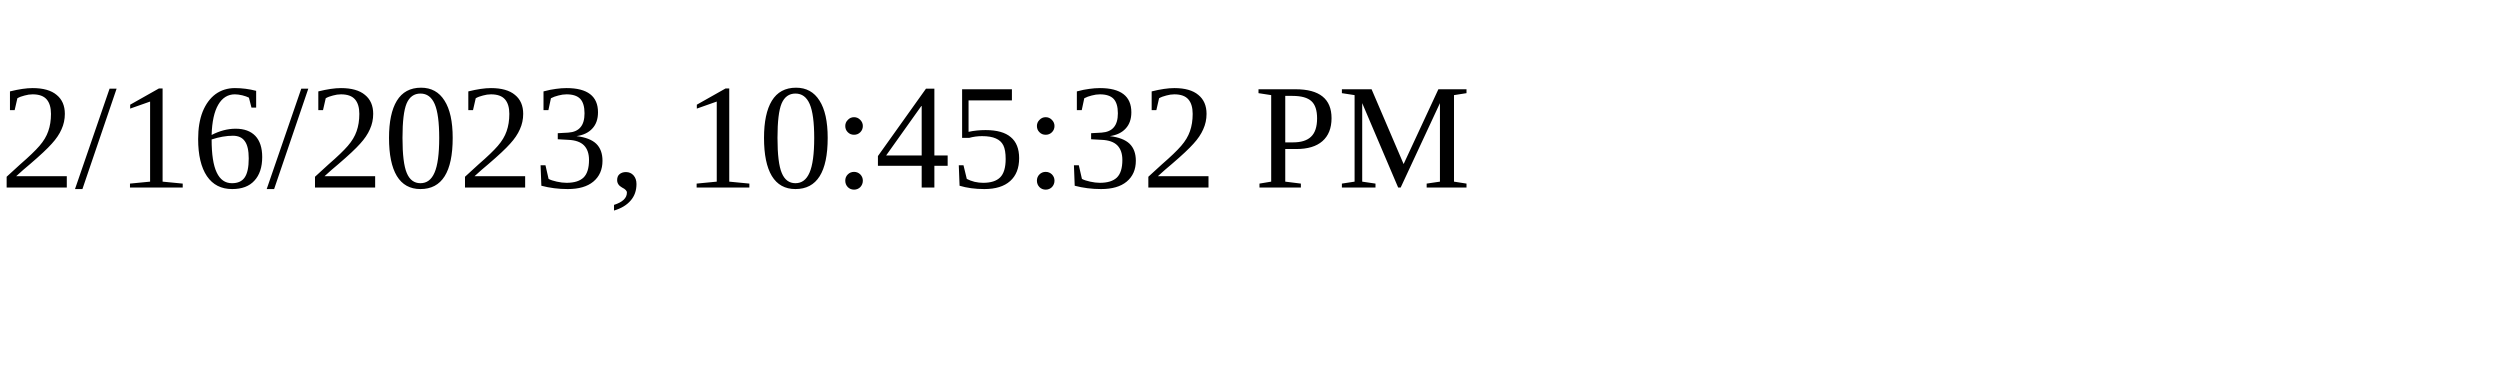
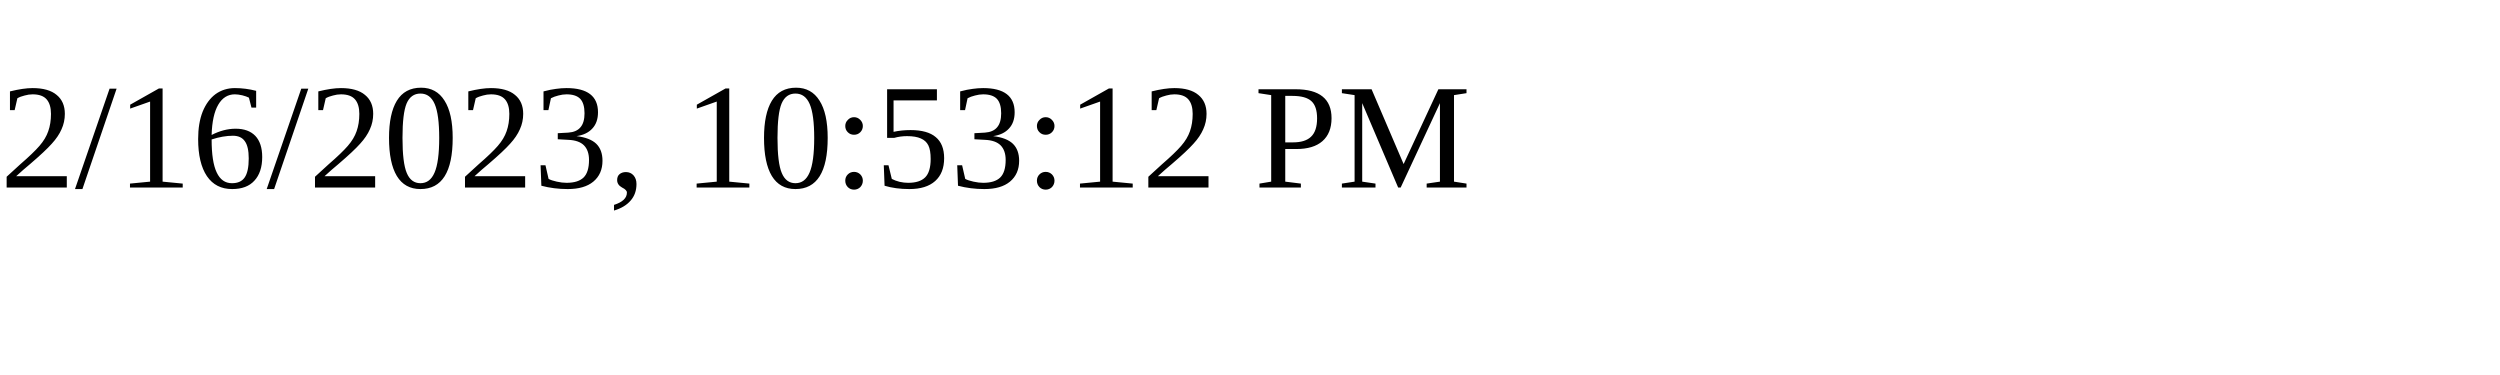
<svg xmlns="http://www.w3.org/2000/svg" height="30" width="200">
-   <text x="0" y="15">2/16/2023, 10:45:32 PM</text>
+   <text x="0" y="15">2/16/2023, 10:53:12 PM</text>
</svg>
